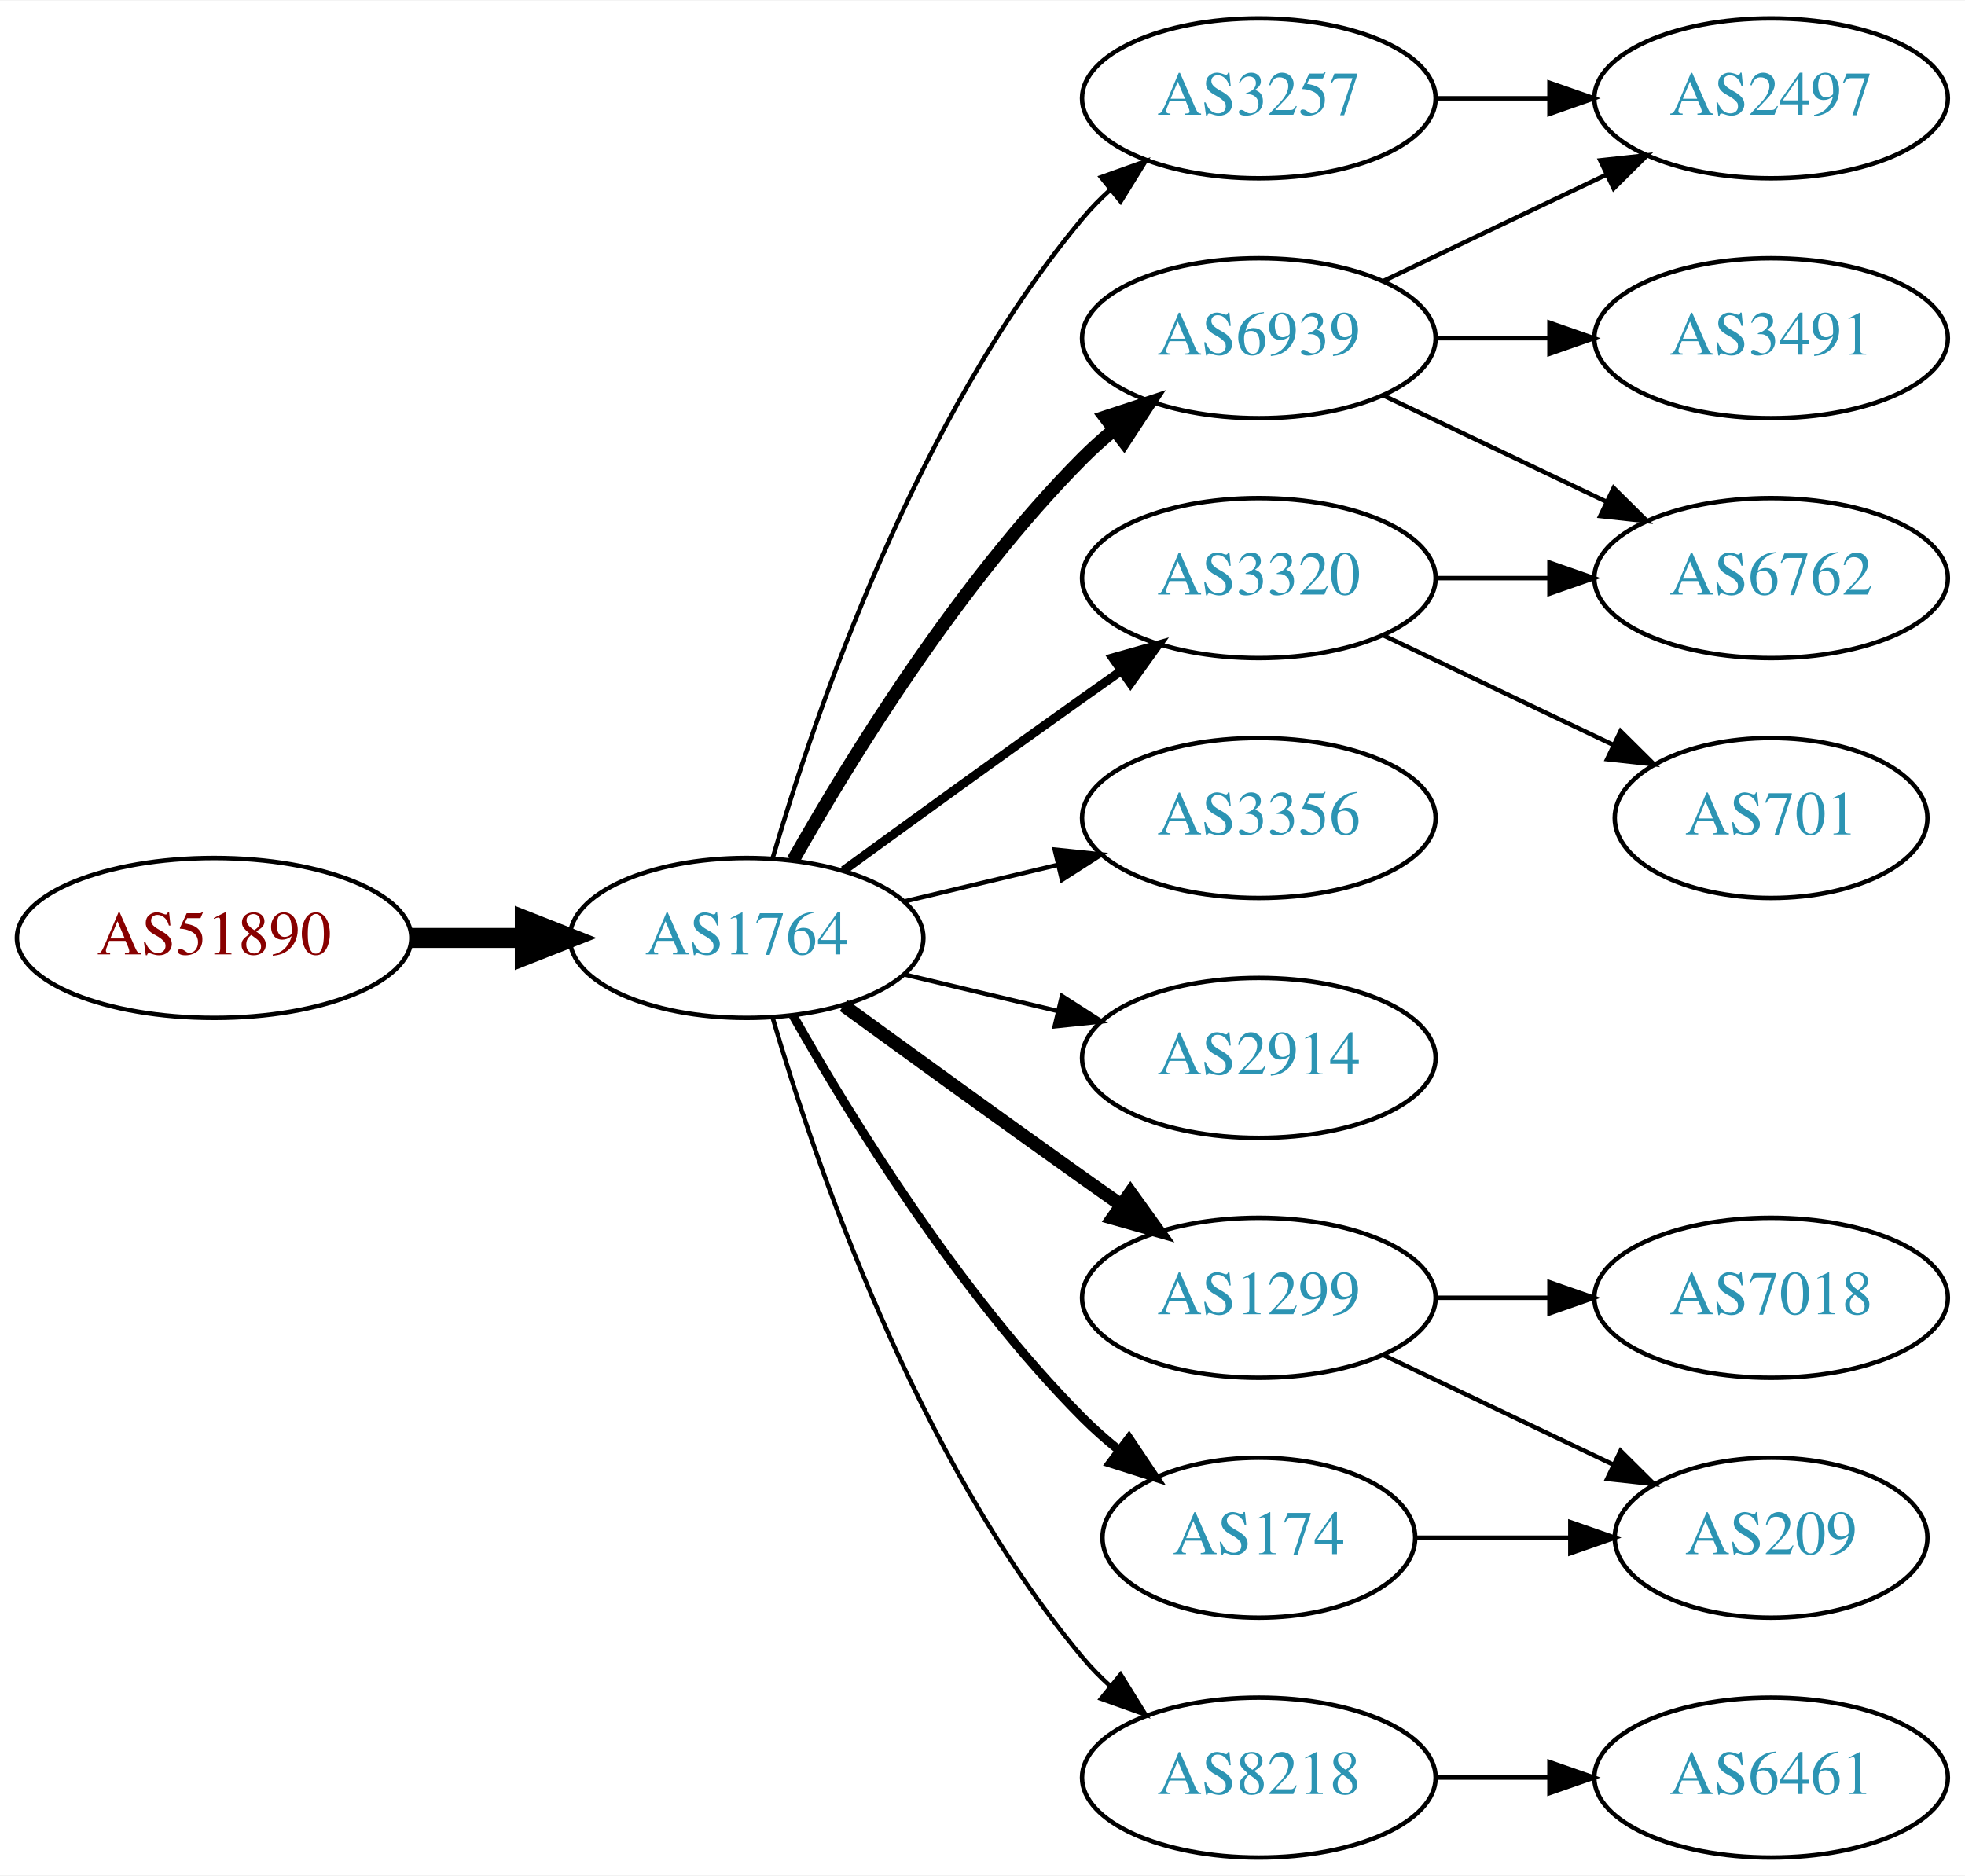
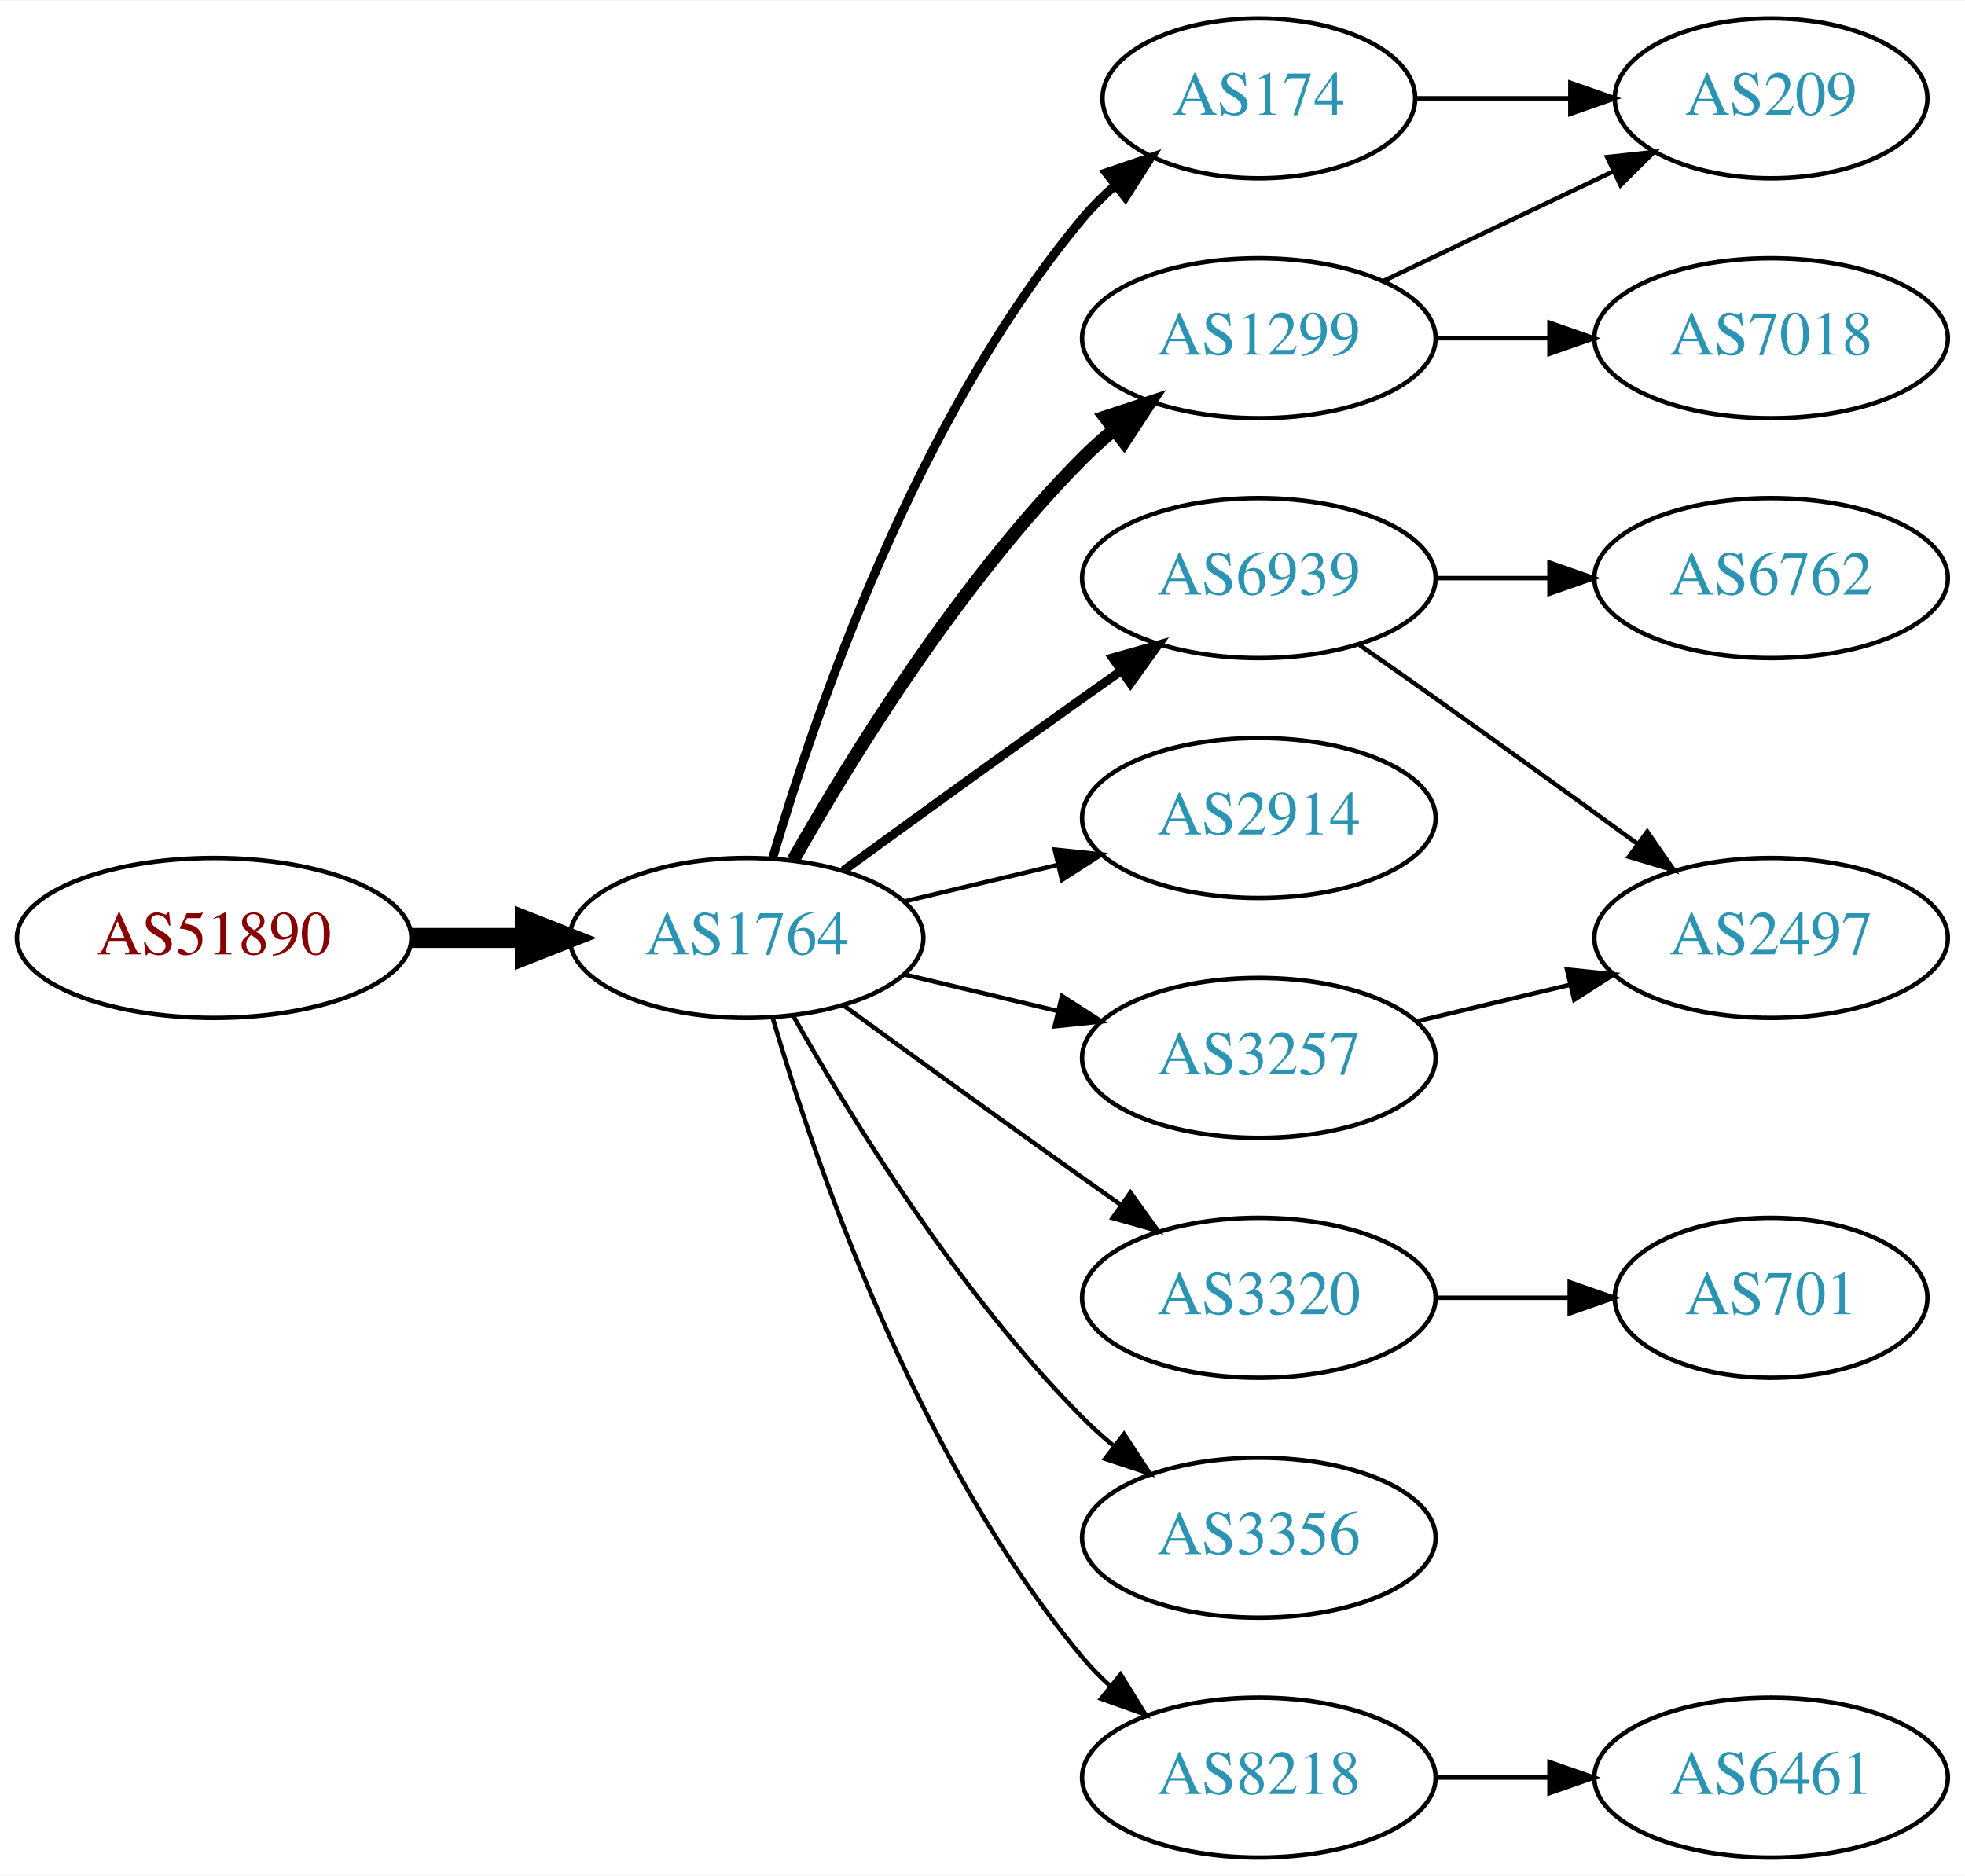
<svg xmlns="http://www.w3.org/2000/svg" xmlns:xlink="http://www.w3.org/1999/xlink" width="442pt" height="422pt" viewBox="0.00 0.00 442.27 422.00">
  <g id="graph0" class="graph" transform="scale(1 1) rotate(0) translate(4 418)">
    <polygon fill="white" stroke="none" points="-4,4 -4,-418 438.271,-418 438.271,4 -4,4" />
    <g id="node1" class="node">
      <g id="a_node1">
        <a xlink:href="/asn/51890" xlink:title="AS51890 ~ Mayr-Melnhof Karton GmbH [AT]">
          <ellipse fill="#ffffff" stroke="black" cx="44.196" cy="-207" rx="44.393" ry="18" />
          <text text-anchor="middle" x="44.196" y="-203.3" font-family="Times,serif" font-size="14.00" fill="#880000">AS51890</text>
        </a>
      </g>
    </g>
    <g id="node2" class="node">
      <g id="a_node2">
        <a xlink:href="/asn/1764" xlink:title="AS1764 ~ NEXTLAYER-AS [AT]">
          <ellipse fill="#ffffff" stroke="black" cx="164.039" cy="-207" rx="39.794" ry="18" />
          <text text-anchor="middle" x="164.039" y="-203.3" font-family="Times,serif" font-size="14.00" fill="#2c94b3">AS1764</text>
        </a>
      </g>
    </g>
    <g id="edge1" class="edge">
      <path fill="none" stroke="black" stroke-width="4.5" d="M88.407,-207C96.72,-207 105.482,-207 113.965,-207" />
      <polygon fill="black" stroke="black" stroke-width="4.5" points="114.123,-210.938 124.123,-207 114.123,-203.063 114.123,-210.938" />
    </g>
    <g id="node3" class="node">
      <g id="a_node3">
-         <a xlink:href="/asn/3257" xlink:title="AS3257 ~ GTT [DE]">
-           <ellipse fill="#ffffff" stroke="black" cx="279.332" cy="-396" rx="39.794" ry="18" />
-           <text text-anchor="middle" x="279.332" y="-392.3" font-family="Times,serif" font-size="14.00" fill="#2c94b3">AS3257</text>
+         <a xlink:href="/asn/174" xlink:title="AS174 ~ Cogent Communications [US]">
+           <ellipse fill="#ffffff" stroke="black" cx="279.332" cy="-396" rx="35.194" ry="18" />
+           <text text-anchor="middle" x="279.332" y="-392.3" font-family="Times,serif" font-size="14.00" fill="#2c94b3">AS174</text>
        </a>
      </g>
    </g>
    <g id="edge2" class="edge">
-       <path fill="none" stroke="black" d="M169.913,-225.002C179.227,-256.844 202.043,-323.981 239.685,-369 241.555,-371.237 243.654,-373.374 245.88,-375.396" />
-       <polygon fill="black" stroke="black" points="243.823,-378.234 253.799,-381.804 248.227,-372.793 243.823,-378.234" />
+       <path fill="none" stroke="black" stroke-width="2" d="M169.913,-225.002C179.227,-256.844 202.043,-323.981 239.685,-369 241.838,-371.574 244.292,-374.017 246.896,-376.303" />
+       <polygon fill="black" stroke="black" stroke-width="2" points="244.98,-379.249 255.007,-382.672 249.303,-373.743 244.98,-379.249" />
    </g>
    <g id="node4" class="node">
      <g id="a_node4">
        <a xlink:href="/asn/6939" xlink:title="AS6939 ~ Hurricane Electric LLC [US]">
-           <ellipse fill="#ffffff" stroke="black" cx="279.332" cy="-342" rx="39.794" ry="18" />
-           <text text-anchor="middle" x="279.332" y="-338.3" font-family="Times,serif" font-size="14.00" fill="#2c94b3">AS6939</text>
+           <ellipse fill="#ffffff" stroke="black" cx="279.332" cy="-288" rx="39.794" ry="18" />
+           <text text-anchor="middle" x="279.332" y="-284.3" font-family="Times,serif" font-size="14.00" fill="#2c94b3">AS6939</text>
        </a>
      </g>
    </g>
    <g id="edge3" class="edge">
-       <path fill="none" stroke="black" stroke-width="3" d="M174.498,-224.49C187.28,-247.096 211.712,-286.886 239.685,-315 241.796,-317.121 244.092,-319.188 246.477,-321.171" />
-       <polygon fill="black" stroke="black" stroke-width="3" points="244.73,-324.242 254.793,-327.556 248.993,-318.69 244.73,-324.242" />
+       <path fill="none" stroke="black" stroke-width="2" d="M185.887,-222.222C200.821,-233.091 221.435,-248.025 239.685,-261 242.506,-263.005 245.449,-265.085 248.397,-267.159" />
+       <polygon fill="black" stroke="black" stroke-width="2" points="246.424,-270.05 256.621,-272.926 250.443,-264.319 246.424,-270.05" />
    </g>
    <g id="node5" class="node">
      <g id="a_node5">
        <a xlink:href="/asn/1299" xlink:title="AS1299 ~ Telia Carrier [EU]">
-           <ellipse fill="#ffffff" stroke="black" cx="279.332" cy="-126" rx="39.794" ry="18" />
-           <text text-anchor="middle" x="279.332" y="-122.3" font-family="Times,serif" font-size="14.00" fill="#2c94b3">AS1299</text>
+           <ellipse fill="#ffffff" stroke="black" cx="279.332" cy="-342" rx="39.794" ry="18" />
+           <text text-anchor="middle" x="279.332" y="-338.3" font-family="Times,serif" font-size="14.00" fill="#2c94b3">AS1299</text>
        </a>
      </g>
    </g>
    <g id="edge4" class="edge">
-       <path fill="none" stroke="black" stroke-width="3" d="M185.887,-191.778C200.821,-180.909 221.435,-165.975 239.685,-153 242.506,-150.995 245.449,-148.915 248.397,-146.841" />
-       <polygon fill="black" stroke="black" stroke-width="3" points="250.443,-149.681 256.621,-141.074 246.424,-143.95 250.443,-149.681" />
+       <path fill="none" stroke="black" stroke-width="3" d="M174.498,-224.49C187.28,-247.096 211.712,-286.886 239.685,-315 241.796,-317.121 244.092,-319.188 246.477,-321.171" />
+       <polygon fill="black" stroke="black" stroke-width="3" points="244.73,-324.242 254.793,-327.556 248.993,-318.69 244.73,-324.242" />
    </g>
    <g id="node6" class="node">
      <g id="a_node6">
-         <a xlink:href="/asn/3356" xlink:title="AS3356 ~ Level 3 Parent, LLC [US]">
+         <a xlink:href="/asn/2914" xlink:title="AS2914 ~ NTT America, Inc. [US]">
          <ellipse fill="#ffffff" stroke="black" cx="279.332" cy="-234" rx="39.794" ry="18" />
-           <text text-anchor="middle" x="279.332" y="-230.3" font-family="Times,serif" font-size="14.00" fill="#2c94b3">AS3356</text>
+           <text text-anchor="middle" x="279.332" y="-230.3" font-family="Times,serif" font-size="14.00" fill="#2c94b3">AS2914</text>
        </a>
      </g>
    </g>
    <g id="edge5" class="edge">
      <path fill="none" stroke="black" d="M199.646,-215.248C210.517,-217.838 222.671,-220.735 234.114,-223.462" />
      <polygon fill="black" stroke="black" points="233.397,-226.889 243.936,-225.803 235.02,-220.08 233.397,-226.889" />
    </g>
    <g id="node7" class="node">
      <g id="a_node7">
-         <a xlink:href="/asn/2914" xlink:title="AS2914 ~ NTT America, Inc. [US]">
+         <a xlink:href="/asn/3320" xlink:title="AS3320 ~ DTAG [DE]">
+           <ellipse fill="#ffffff" stroke="black" cx="279.332" cy="-126" rx="39.794" ry="18" />
+           <text text-anchor="middle" x="279.332" y="-122.3" font-family="Times,serif" font-size="14.00" fill="#2c94b3">AS3320</text>
+         </a>
+       </g>
+     </g>
+     <g id="edge6" class="edge">
+       <path fill="none" stroke="black" d="M185.887,-191.778C200.821,-180.909 221.435,-165.975 239.685,-153 242.506,-150.995 245.449,-148.915 248.397,-146.841" />
+       <polygon fill="black" stroke="black" points="250.443,-149.681 256.621,-141.074 246.424,-143.95 250.443,-149.681" />
+     </g>
+     <g id="node8" class="node">
+       <g id="a_node8">
+         <a xlink:href="/asn/3257" xlink:title="AS3257 ~ GTT [DE]">
          <ellipse fill="#ffffff" stroke="black" cx="279.332" cy="-180" rx="39.794" ry="18" />
-           <text text-anchor="middle" x="279.332" y="-176.3" font-family="Times,serif" font-size="14.00" fill="#2c94b3">AS2914</text>
-         </a>
-       </g>
-     </g>
-     <g id="edge6" class="edge">
+           <text text-anchor="middle" x="279.332" y="-176.3" font-family="Times,serif" font-size="14.00" fill="#2c94b3">AS3257</text>
+         </a>
+       </g>
+     </g>
+     <g id="edge7" class="edge">
      <path fill="none" stroke="black" d="M199.646,-198.752C210.517,-196.162 222.671,-193.265 234.114,-190.538" />
      <polygon fill="black" stroke="black" points="235.02,-193.92 243.936,-188.197 233.397,-187.111 235.02,-193.92" />
    </g>
-     <g id="node8" class="node">
-       <g id="a_node8">
-         <a xlink:href="/asn/174" xlink:title="AS174 ~ Cogent Communications [US]">
-           <ellipse fill="#ffffff" stroke="black" cx="279.332" cy="-72" rx="35.194" ry="18" />
-           <text text-anchor="middle" x="279.332" y="-68.3" font-family="Times,serif" font-size="14.00" fill="#2c94b3">AS174</text>
-         </a>
-       </g>
-     </g>
-     <g id="edge7" class="edge">
-       <path fill="none" stroke="black" stroke-width="2" d="M174.498,-189.51C187.28,-166.904 211.712,-127.114 239.685,-99 242.185,-96.487 244.946,-94.052 247.807,-91.739" />
-       <polygon fill="black" stroke="black" stroke-width="2" points="250.108,-94.389 256.004,-85.587 245.905,-88.79 250.108,-94.389" />
-     </g>
    <g id="node9" class="node">
      <g id="a_node9">
-         <a xlink:href="/asn/3320" xlink:title="AS3320 ~ DTAG [DE]">
-           <ellipse fill="#ffffff" stroke="black" cx="279.332" cy="-288" rx="39.794" ry="18" />
-           <text text-anchor="middle" x="279.332" y="-284.3" font-family="Times,serif" font-size="14.00" fill="#2c94b3">AS3320</text>
+         <a xlink:href="/asn/3356" xlink:title="AS3356 ~ Level 3 Parent, LLC [US]">
+           <ellipse fill="#ffffff" stroke="black" cx="279.332" cy="-72" rx="39.794" ry="18" />
+           <text text-anchor="middle" x="279.332" y="-68.3" font-family="Times,serif" font-size="14.00" fill="#2c94b3">AS3356</text>
        </a>
      </g>
    </g>
    <g id="edge8" class="edge">
-       <path fill="none" stroke="black" stroke-width="2" d="M185.887,-222.222C200.821,-233.091 221.435,-248.025 239.685,-261 242.506,-263.005 245.449,-265.085 248.397,-267.159" />
-       <polygon fill="black" stroke="black" stroke-width="2" points="246.424,-270.05 256.621,-272.926 250.443,-264.319 246.424,-270.05" />
+       <path fill="none" stroke="black" d="M174.498,-189.51C187.28,-166.904 211.712,-127.114 239.685,-99 241.796,-96.879 244.092,-94.812 246.477,-92.829" />
+       <polygon fill="black" stroke="black" points="248.993,-95.31 254.793,-86.444 244.73,-89.758 248.993,-95.31" />
    </g>
    <g id="node10" class="node">
      <g id="a_node10">
        <a xlink:href="/asn/8218" xlink:title="AS8218 ~ legacy Neotelecoms [FR]">
          <ellipse fill="#ffffff" stroke="black" cx="279.332" cy="-18" rx="39.794" ry="18" />
          <text text-anchor="middle" x="279.332" y="-14.3" font-family="Times,serif" font-size="14.00" fill="#2c94b3">AS8218</text>
        </a>
      </g>
    </g>
    <g id="edge9" class="edge">
      <path fill="none" stroke="black" d="M169.913,-188.998C179.227,-157.156 202.043,-90.019 239.685,-45 241.555,-42.763 243.654,-40.626 245.88,-38.604" />
      <polygon fill="black" stroke="black" points="248.227,-41.208 253.799,-32.196 243.823,-35.766 248.227,-41.208" />
    </g>
+     <g id="node13" class="node">
+       <g id="a_node13">
+         <a xlink:href="/asn/209" xlink:title="AS209 ~ CenturyLink Communications, LLC [US]">
+           <ellipse fill="#ffffff" stroke="black" cx="394.625" cy="-396" rx="35.194" ry="18" />
+           <text text-anchor="middle" x="394.625" y="-392.3" font-family="Times,serif" font-size="14.00" fill="#2c94b3">AS209</text>
+         </a>
+       </g>
+     </g>
+     <g id="edge15" class="edge">
+       <path fill="none" stroke="black" d="M314.631,-396C325.501,-396 337.678,-396 349.156,-396" />
+       <polygon fill="black" stroke="black" points="349.442,-399.5 359.442,-396 349.442,-392.5 349.442,-399.5" />
+     </g>
    <g id="node11" class="node">
      <g id="a_node11">
        <a xlink:href="/asn/2497" xlink:title="AS2497 ~ Internet Initiative Japan Inc. [JP]">
-           <ellipse fill="#ffffff" stroke="black" cx="394.625" cy="-396" rx="39.794" ry="18" />
-           <text text-anchor="middle" x="394.625" y="-392.3" font-family="Times,serif" font-size="14.00" fill="#2c94b3">AS2497</text>
+           <ellipse fill="#ffffff" stroke="black" cx="394.625" cy="-207" rx="39.794" ry="18" />
+           <text text-anchor="middle" x="394.625" y="-203.3" font-family="Times,serif" font-size="14.00" fill="#2c94b3">AS2497</text>
        </a>
      </g>
    </g>
    <g id="edge10" class="edge">
-       <path fill="none" stroke="black" d="M319.004,-396C327.207,-396 335.971,-396 344.503,-396" />
-       <polygon fill="black" stroke="black" points="344.742,-399.5 354.742,-396 344.742,-392.5 344.742,-399.5" />
-     </g>
-     <g id="edge11" class="edge">
-       <path fill="none" stroke="black" d="M307.468,-354.934C322.462,-362.081 341.283,-371.052 357.506,-378.785" />
-       <polygon fill="black" stroke="black" points="356.177,-382.028 366.71,-383.171 359.188,-375.709 356.177,-382.028" />
+       <path fill="none" stroke="black" d="M302.042,-272.926C307.577,-269.057 313.508,-264.889 318.978,-261 334.092,-250.255 350.826,-238.167 364.613,-228.156" />
+       <polygon fill="black" stroke="black" points="366.746,-230.933 372.776,-222.222 362.63,-225.271 366.746,-230.933" />
    </g>
    <g id="node12" class="node">
      <g id="a_node12">
        <a xlink:href="/asn/6762" xlink:title="AS6762 ~ TELECOM ITALIA SPARKLE S.p.A. [IT]">
          <ellipse fill="#ffffff" stroke="black" cx="394.625" cy="-288" rx="39.794" ry="18" />
          <text text-anchor="middle" x="394.625" y="-284.3" font-family="Times,serif" font-size="14.00" fill="#2c94b3">AS6762</text>
        </a>
      </g>
    </g>
+     <g id="edge11" class="edge">
+       <path fill="none" stroke="black" d="M319.004,-288C327.207,-288 335.971,-288 344.503,-288" />
+       <polygon fill="black" stroke="black" points="344.742,-291.5 354.742,-288 344.742,-284.5 344.742,-291.5" />
+     </g>
    <g id="edge12" class="edge">
-       <path fill="none" stroke="black" d="M307.468,-329.066C322.462,-321.919 341.283,-312.948 357.506,-305.215" />
-       <polygon fill="black" stroke="black" points="359.188,-308.291 366.71,-300.829 356.177,-301.972 359.188,-308.291" />
-     </g>
-     <g id="node13" class="node">
-       <g id="a_node13">
-         <a xlink:href="/asn/3491" xlink:title="AS3491 ~ PCCW Global, Inc. [US]">
+       <path fill="none" stroke="black" d="M307.468,-354.934C322.9,-362.29 342.385,-371.577 358.92,-379.459" />
+       <polygon fill="black" stroke="black" points="357.729,-382.768 368.262,-383.911 360.741,-376.449 357.729,-382.768" />
+     </g>
+     <g id="node14" class="node">
+       <g id="a_node14">
+         <a xlink:href="/asn/7018" xlink:title="AS7018 ~ AT&amp;T Services, Inc. [US]">
          <ellipse fill="#ffffff" stroke="black" cx="394.625" cy="-342" rx="39.794" ry="18" />
-           <text text-anchor="middle" x="394.625" y="-338.3" font-family="Times,serif" font-size="14.00" fill="#2c94b3">AS3491</text>
+           <text text-anchor="middle" x="394.625" y="-338.3" font-family="Times,serif" font-size="14.00" fill="#2c94b3">AS7018</text>
        </a>
      </g>
    </g>
    <g id="edge13" class="edge">
      <path fill="none" stroke="black" d="M319.004,-342C327.207,-342 335.971,-342 344.503,-342" />
      <polygon fill="black" stroke="black" points="344.742,-345.5 354.742,-342 344.742,-338.5 344.742,-345.5" />
    </g>
-     <g id="node14" class="node">
-       <g id="a_node14">
-         <a xlink:href="/asn/7018" xlink:title="AS7018 ~ AT&amp;T Services, Inc. [US]">
-           <ellipse fill="#ffffff" stroke="black" cx="394.625" cy="-126" rx="39.794" ry="18" />
-           <text text-anchor="middle" x="394.625" y="-122.3" font-family="Times,serif" font-size="14.00" fill="#2c94b3">AS7018</text>
-         </a>
-       </g>
-     </g>
-     <g id="edge14" class="edge">
-       <path fill="none" stroke="black" d="M319.004,-126C327.207,-126 335.971,-126 344.503,-126" />
-       <polygon fill="black" stroke="black" points="344.742,-129.5 354.742,-126 344.742,-122.5 344.742,-129.5" />
-     </g>
    <g id="node15" class="node">
      <g id="a_node15">
-         <a xlink:href="/asn/209" xlink:title="AS209 ~ CenturyLink Communications, LLC [US]">
-           <ellipse fill="#ffffff" stroke="black" cx="394.625" cy="-72" rx="35.194" ry="18" />
-           <text text-anchor="middle" x="394.625" y="-68.3" font-family="Times,serif" font-size="14.00" fill="#2c94b3">AS209</text>
-         </a>
-       </g>
-     </g>
-     <g id="edge15" class="edge">
-       <path fill="none" stroke="black" d="M307.468,-113.066C322.9,-105.71 342.385,-96.423 358.92,-88.541" />
-       <polygon fill="black" stroke="black" points="360.741,-91.551 368.262,-84.089 357.729,-85.232 360.741,-91.551" />
-     </g>
-     <g id="edge18" class="edge">
-       <path fill="none" stroke="black" d="M314.631,-72C325.501,-72 337.678,-72 349.156,-72" />
-       <polygon fill="black" stroke="black" points="349.442,-75.5 359.442,-72 349.442,-68.5 349.442,-75.5" />
+         <a xlink:href="/asn/701" xlink:title="AS701 ~ UUNET [US]">
+           <ellipse fill="#ffffff" stroke="black" cx="394.625" cy="-126" rx="35.194" ry="18" />
+           <text text-anchor="middle" x="394.625" y="-122.3" font-family="Times,serif" font-size="14.00" fill="#2c94b3">AS701</text>
+         </a>
+       </g>
+     </g>
+     <g id="edge14" class="edge">
+       <path fill="none" stroke="black" d="M319.004,-126C328.709,-126 339.2,-126 349.163,-126" />
+       <polygon fill="black" stroke="black" points="349.299,-129.5 359.299,-126 349.299,-122.5 349.299,-129.5" />
    </g>
    <g id="edge16" class="edge">
-       <path fill="none" stroke="black" d="M319.004,-288C327.207,-288 335.971,-288 344.503,-288" />
-       <polygon fill="black" stroke="black" points="344.742,-291.5 354.742,-288 344.742,-284.5 344.742,-291.5" />
+       <path fill="none" stroke="black" d="M314.939,-188.248C325.81,-190.838 337.964,-193.735 349.407,-196.462" />
+       <polygon fill="black" stroke="black" points="348.69,-199.889 359.229,-198.803 350.313,-193.08 348.69,-199.889" />
    </g>
    <g id="node16" class="node">
      <g id="a_node16">
-         <a xlink:href="/asn/701" xlink:title="AS701 ~ UUNET [US]">
-           <ellipse fill="#ffffff" stroke="black" cx="394.625" cy="-234" rx="35.194" ry="18" />
-           <text text-anchor="middle" x="394.625" y="-230.3" font-family="Times,serif" font-size="14.00" fill="#2c94b3">AS701</text>
-         </a>
-       </g>
-     </g>
-     <g id="edge17" class="edge">
-       <path fill="none" stroke="black" d="M307.468,-275.066C322.9,-267.71 342.385,-258.423 358.92,-250.541" />
-       <polygon fill="black" stroke="black" points="360.741,-253.551 368.262,-246.089 357.729,-247.232 360.741,-253.551" />
-     </g>
-     <g id="node17" class="node">
-       <g id="a_node17">
        <a xlink:href="/asn/6461" xlink:title="AS6461 ~ Zayo Bandwidth [US]">
          <ellipse fill="#ffffff" stroke="black" cx="394.625" cy="-18" rx="39.794" ry="18" />
          <text text-anchor="middle" x="394.625" y="-14.3" font-family="Times,serif" font-size="14.00" fill="#2c94b3">AS6461</text>
        </a>
      </g>
    </g>
-     <g id="edge19" class="edge">
+     <g id="edge17" class="edge">
      <path fill="none" stroke="black" d="M319.004,-18C327.207,-18 335.971,-18 344.503,-18" />
      <polygon fill="black" stroke="black" points="344.742,-21.5 354.742,-18 344.742,-14.5 344.742,-21.5" />
    </g>
  </g>
</svg>
